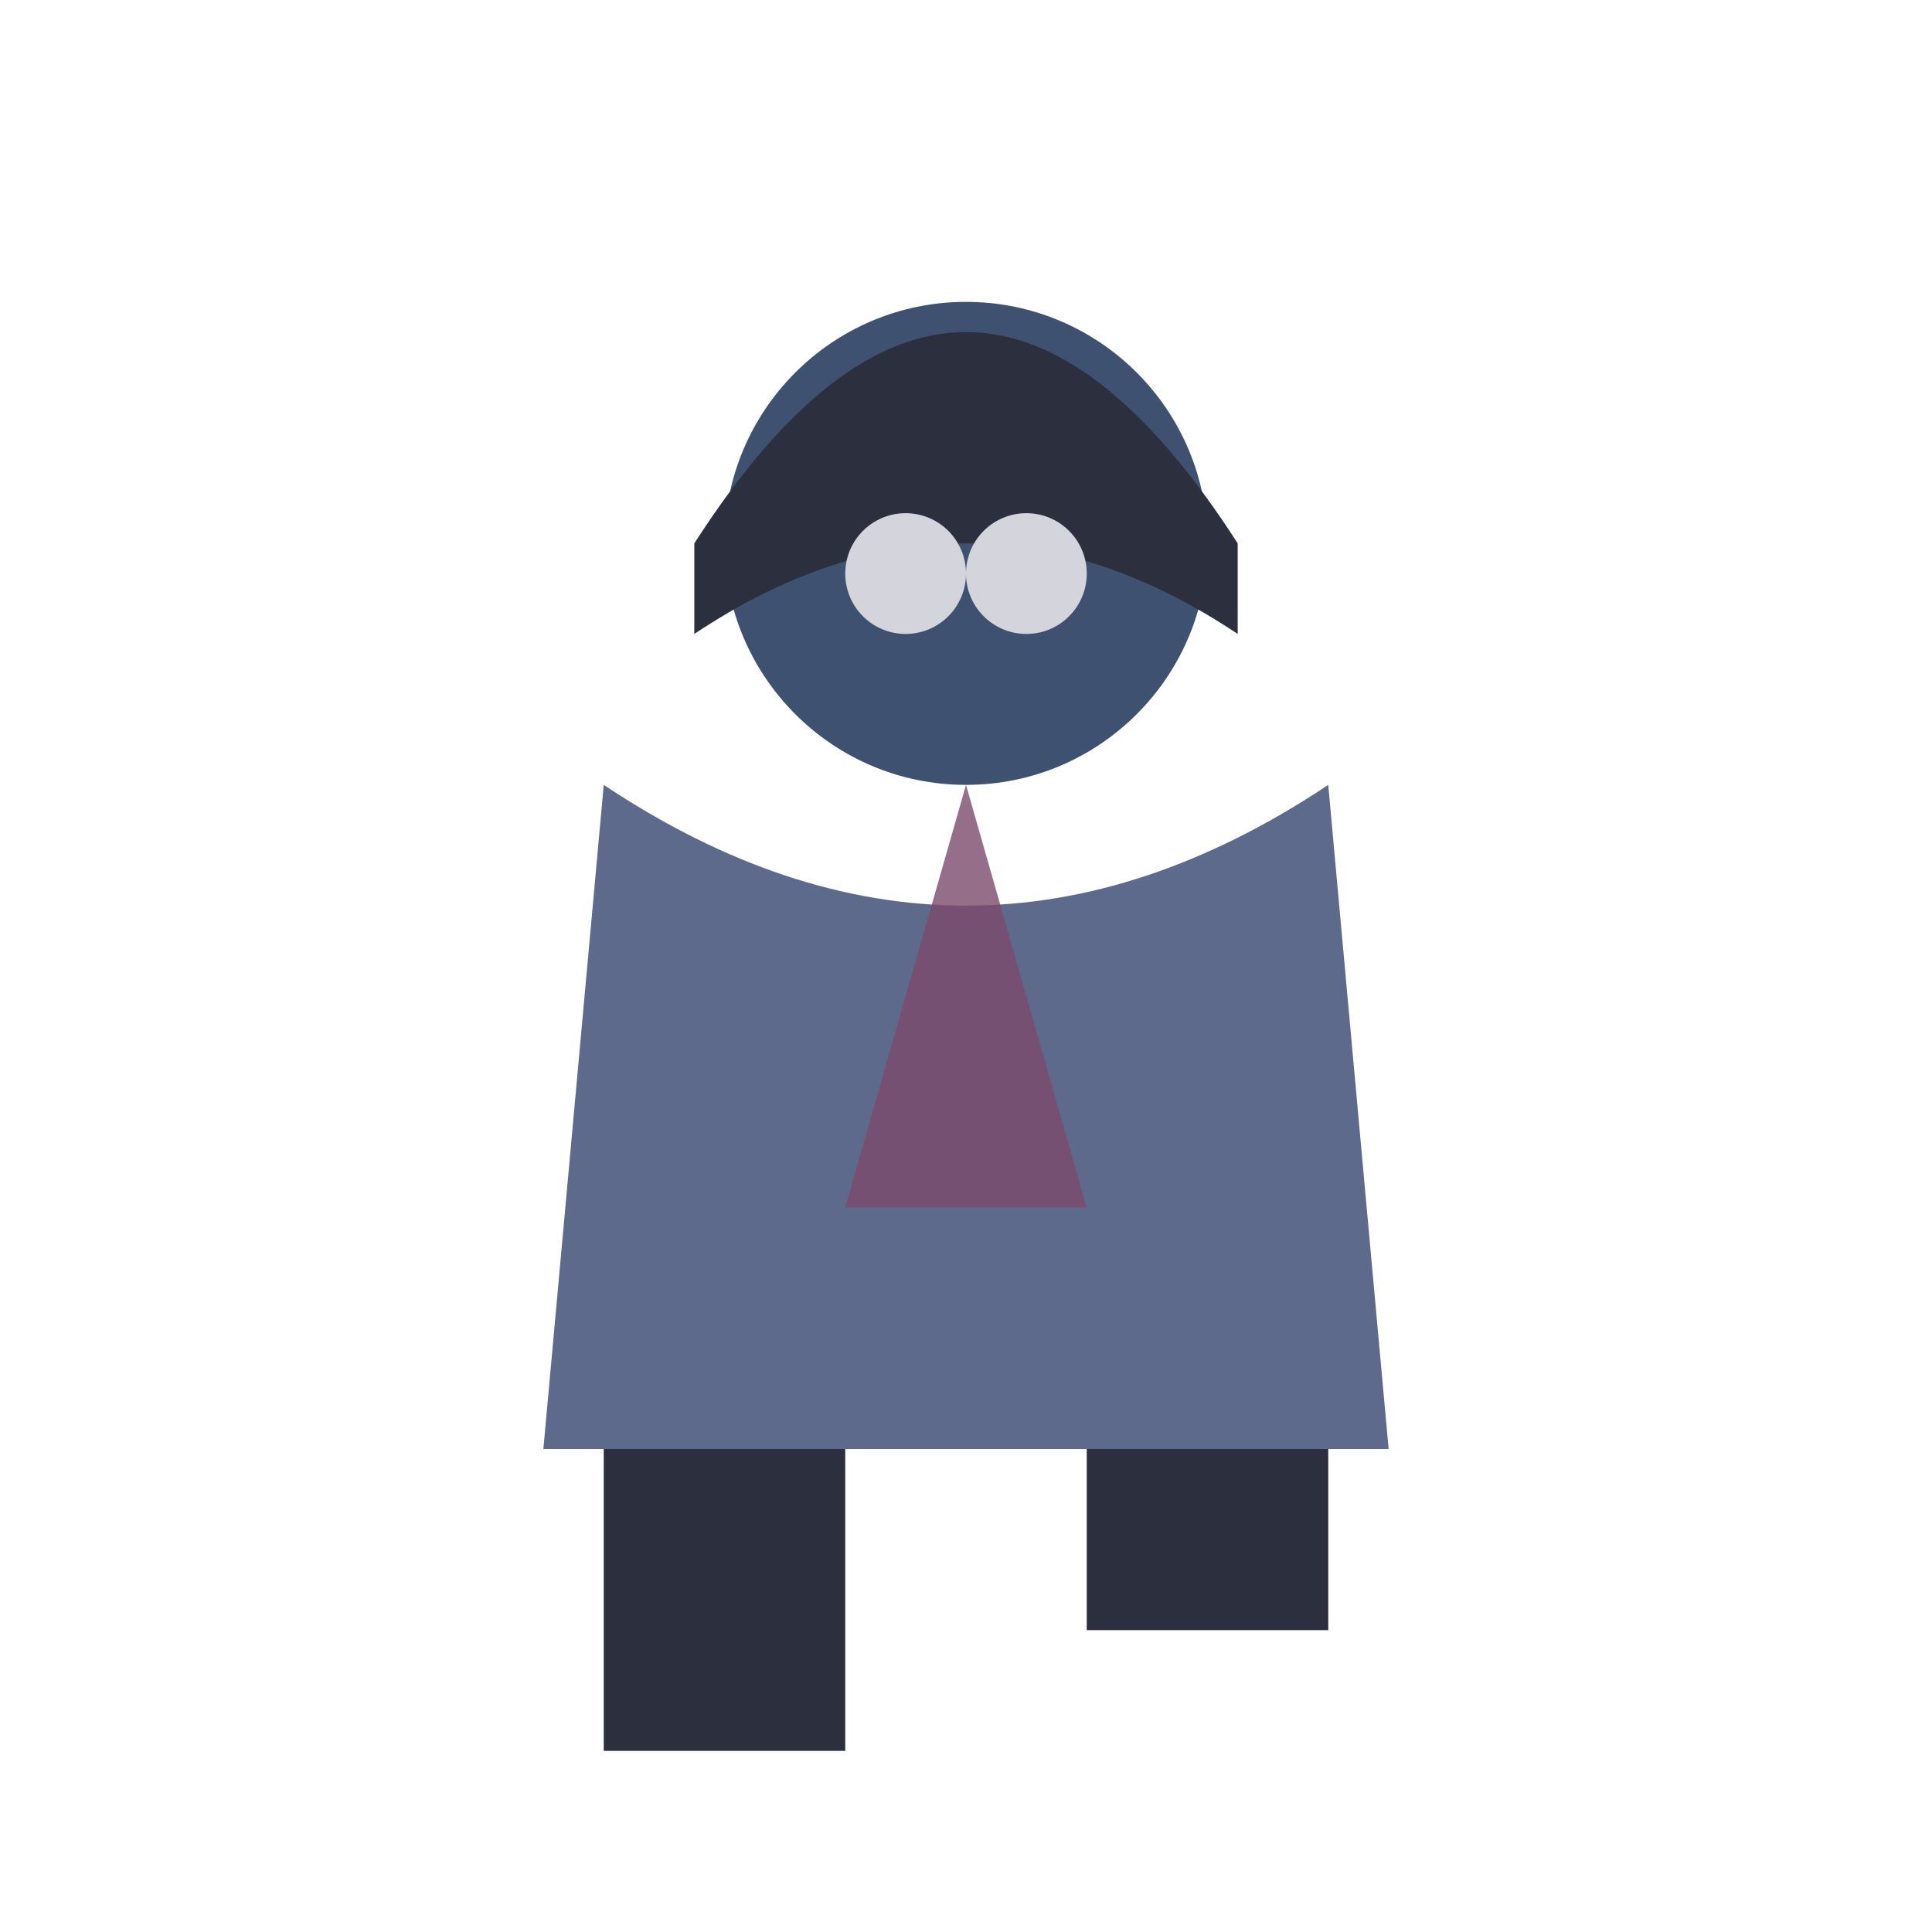
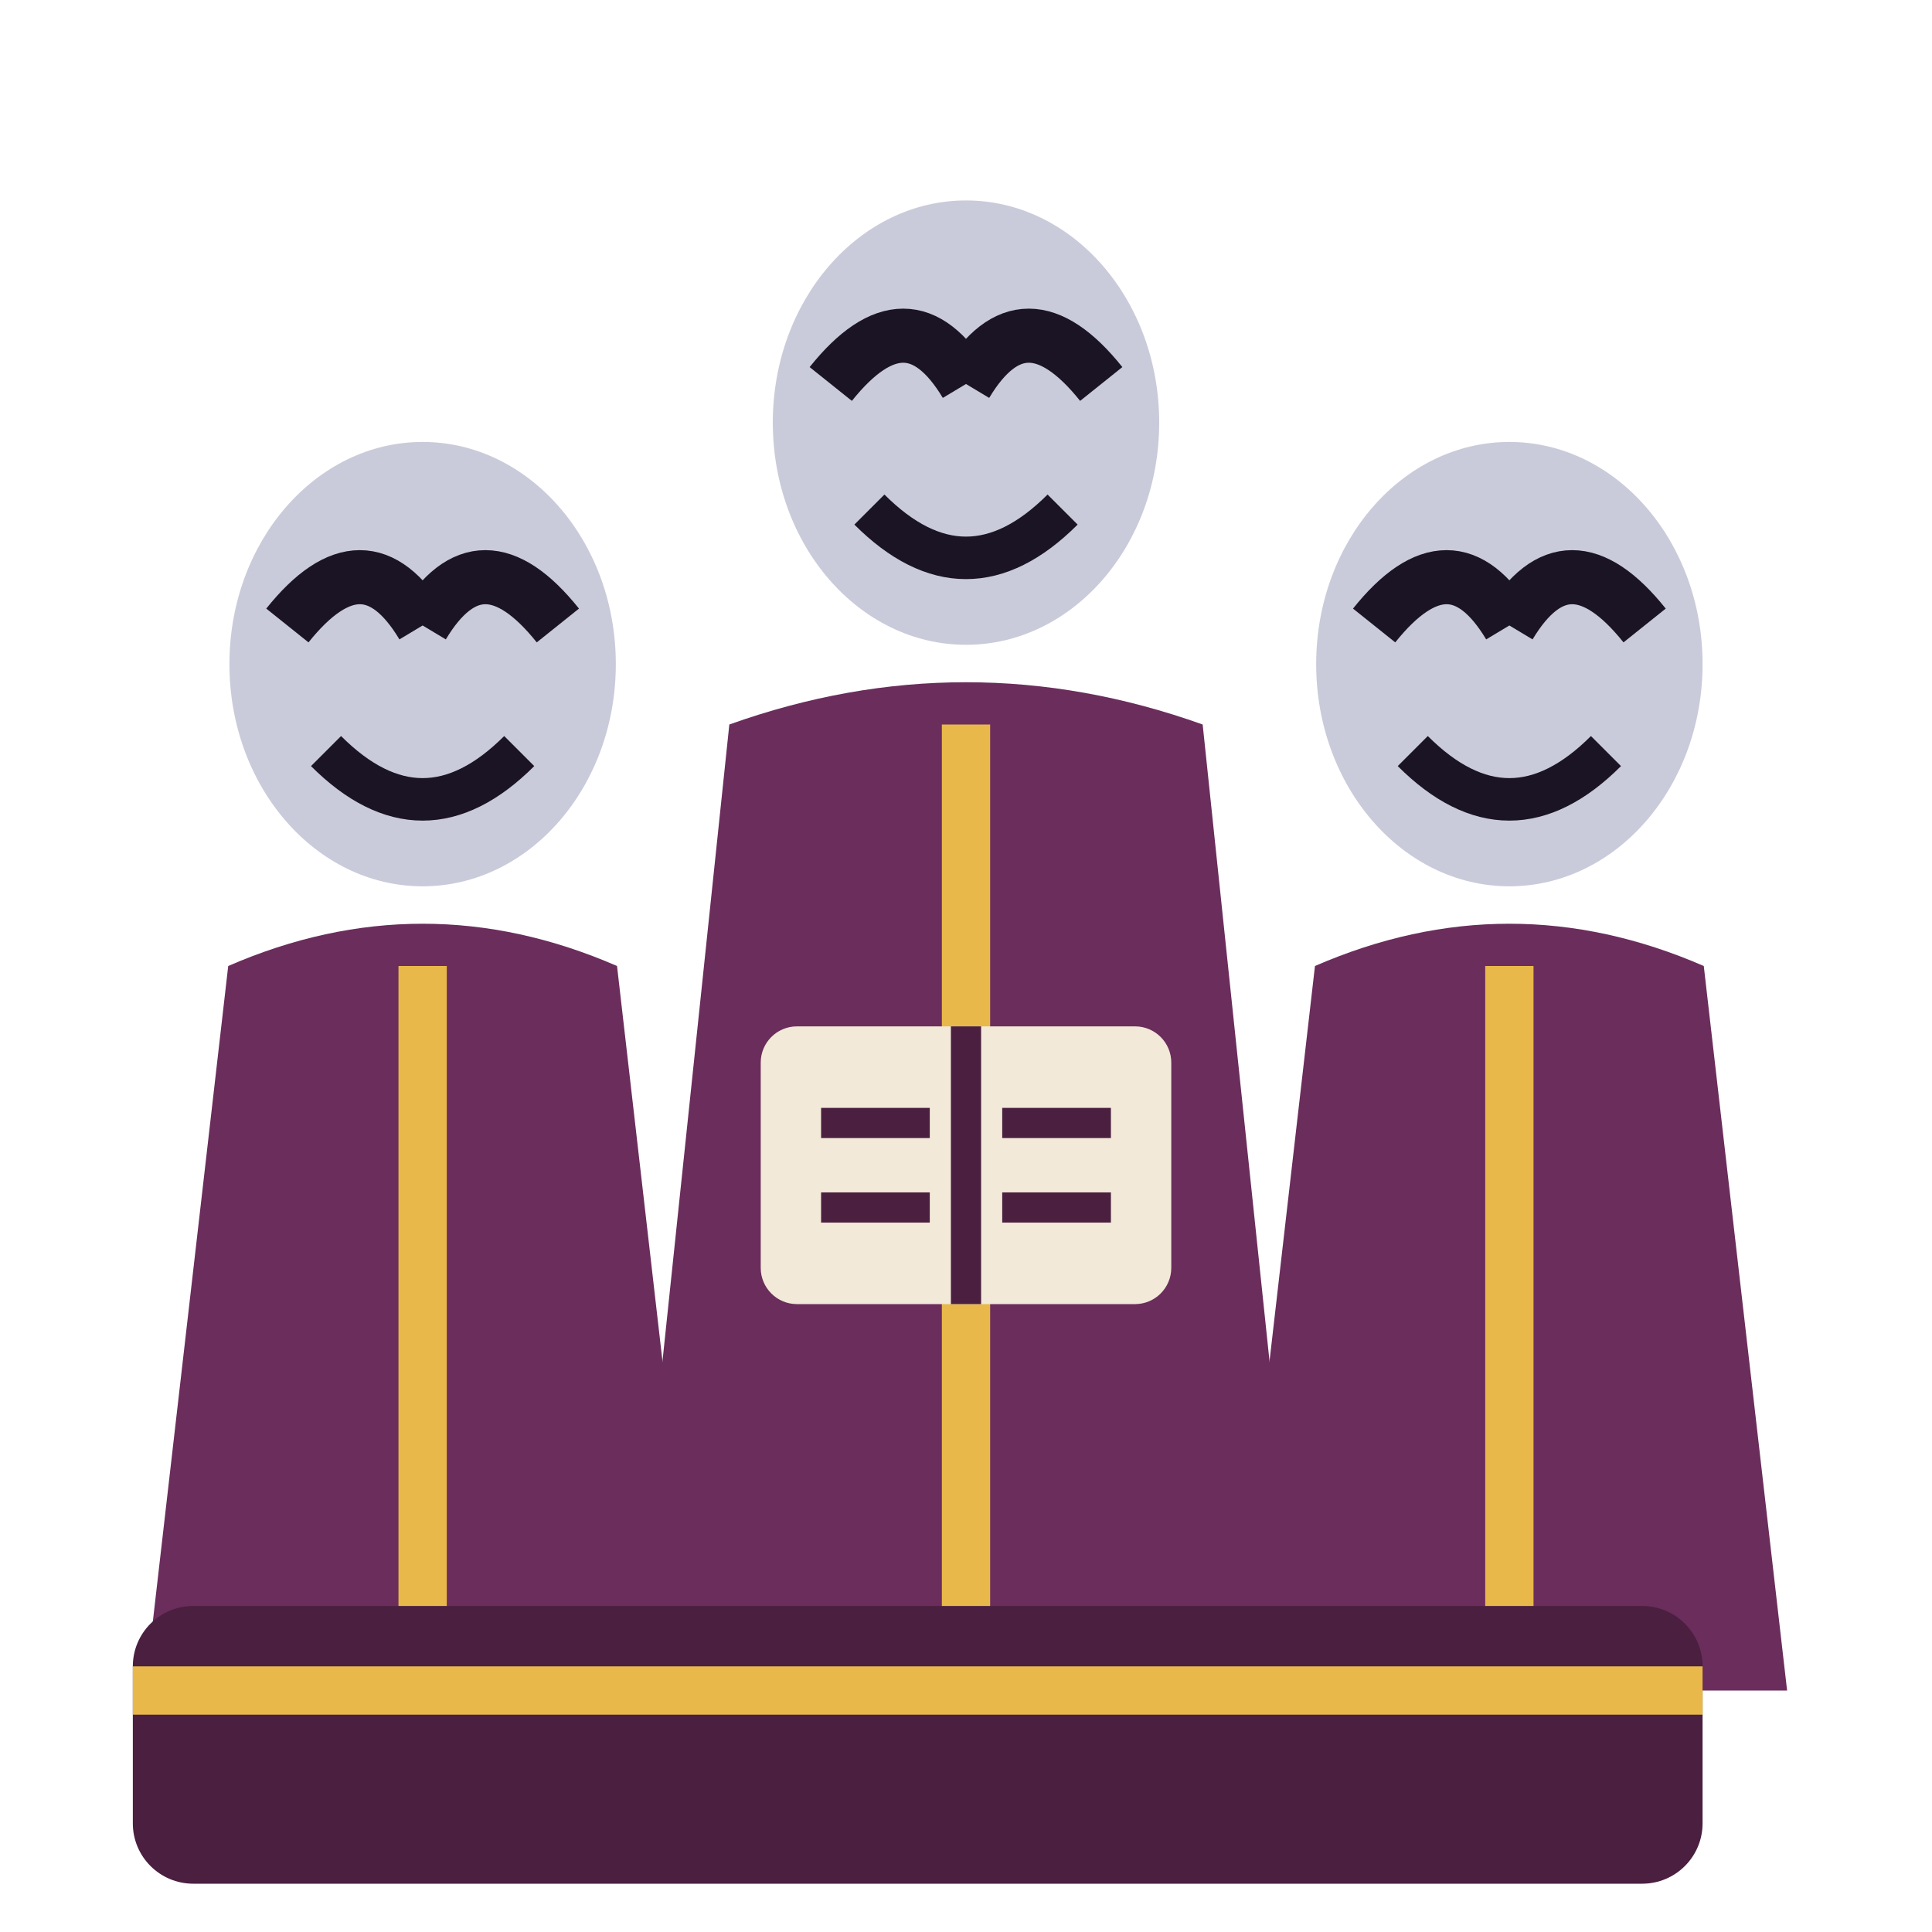
<svg xmlns="http://www.w3.org/2000/svg" viewBox="0 0 32 32">
-   <circle cx="16" cy="9" r="4" fill="#3F5170" />
-   <path d="M11.5,9 Q16,2 20.5,9 L20.5,10.5 Q16,7.5 11.5,10.5 Z" fill="#2B2F3E" />
-   <circle cx="15" cy="9.5" r="1" fill="#D4D4DC" />
-   <circle cx="17" cy="9.5" r="1" fill="#D4D4DC" />
-   <path d="M10,13 L9,24 L23,24 L22,13 Q16,17 10,13 Z" fill="#5E6A8C" />
-   <path d="M16,13 L14,20 L18,20 Z" fill="#7A4A6B" opacity="0.8" />
-   <rect x="10" y="24" width="4" height="5" fill="#2B2F3E" />
-   <rect x="18" y="24" width="4" height="3" fill="#2B2F3E" />
+   <path d="M2.4,28 L3.78,16 Q7,14.6 10.22,16 L11.6,28 Z" fill="#6B2D5C" />
+   <path d="M7,16 V28" stroke="#E8B94A" stroke-width="0.8" />
+   <ellipse cx="7" cy="11" rx="3.2" ry="3.68" fill="#C9CBDA" />
+   <path d="M4.76,10.36 q1.28,-1.6 2.24,0 M9.24,10.36 q-1.28,-1.6 -2.24,0" stroke="#1B1424" stroke-width="0.896" fill="none" />
+   <path d="M5.4,12.44 Q7,14.04 8.6,12.44" stroke="#1B1424" stroke-width="0.704" fill="none" />
+   <path d="M20.4,28 L21.78,16 Q25,14.6 28.22,16 L29.6,28 Z" fill="#6B2D5C" />
+   <path d="M25,16 V28" stroke="#E8B94A" stroke-width="0.8" />
+   <ellipse cx="25" cy="11" rx="3.2" ry="3.68" fill="#C9CBDA" />
+   <path d="M22.76,10.36 q1.28,-1.6 2.24,0 M27.24,10.36 q-1.28,-1.6 -2.24,0" stroke="#1B1424" stroke-width="0.896" fill="none" />
+   <path d="M23.4,12.44 Q25,14.04 26.6,12.44" stroke="#1B1424" stroke-width="0.704" fill="none" />
+   <path d="M10.4,28 L12.08,12 Q16,10.6 19.92,12 L21.6,28 Z" fill="#6B2D5C" />
+   <path d="M16,12 V28" stroke="#E8B94A" stroke-width="0.8" />
+   <ellipse cx="16" cy="7" rx="3.2" ry="3.68" fill="#C9CBDA" />
+   <path d="M13.76,6.36 q1.28,-1.6 2.24,0 M18.24,6.36 q-1.28,-1.6 -2.24,0" stroke="#1B1424" stroke-width="0.896" fill="none" />
+   <path d="M14.4,8.44 Q16,10.04 17.6,8.44" stroke="#1B1424" stroke-width="0.704" fill="none" />
+   <rect x="12.6" y="17" width="6.8" height="4.6" rx="0.6" fill="#F2E9D8" />
+   <path d="M16,17 V21.6 M13.6,18.6 H15.4 M16.6,18.6 H18.4 M13.6,20 H15.4 M16.6,20 H18.4" stroke="#4A1F40" stroke-width="0.5" />
+   <g transform="translate(-0.8 0)">
+     <rect x="3" y="26.6" width="26" height="4.6" rx="1" fill="#4A1F40" />
+     <path d="M3,28 H29" stroke="#E8B94A" stroke-width="0.8" />
+   </g>
</svg>
